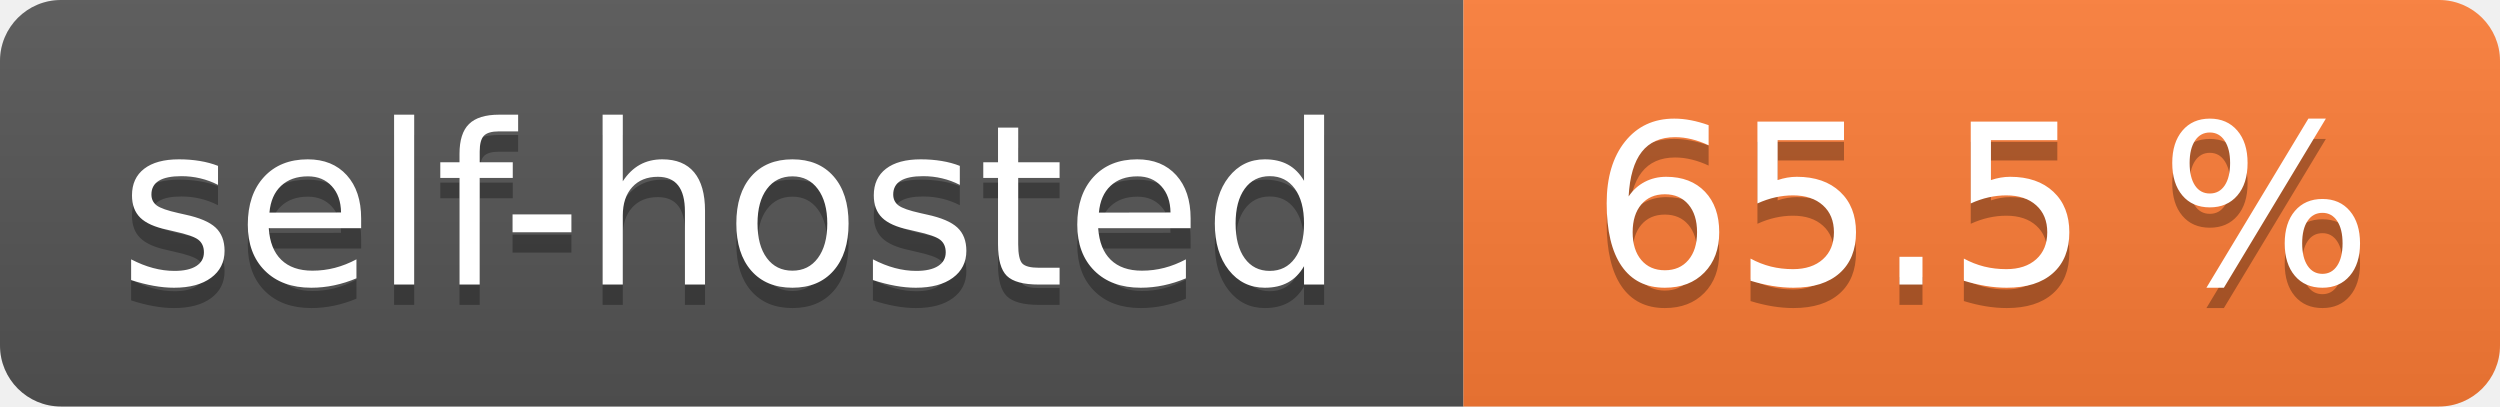
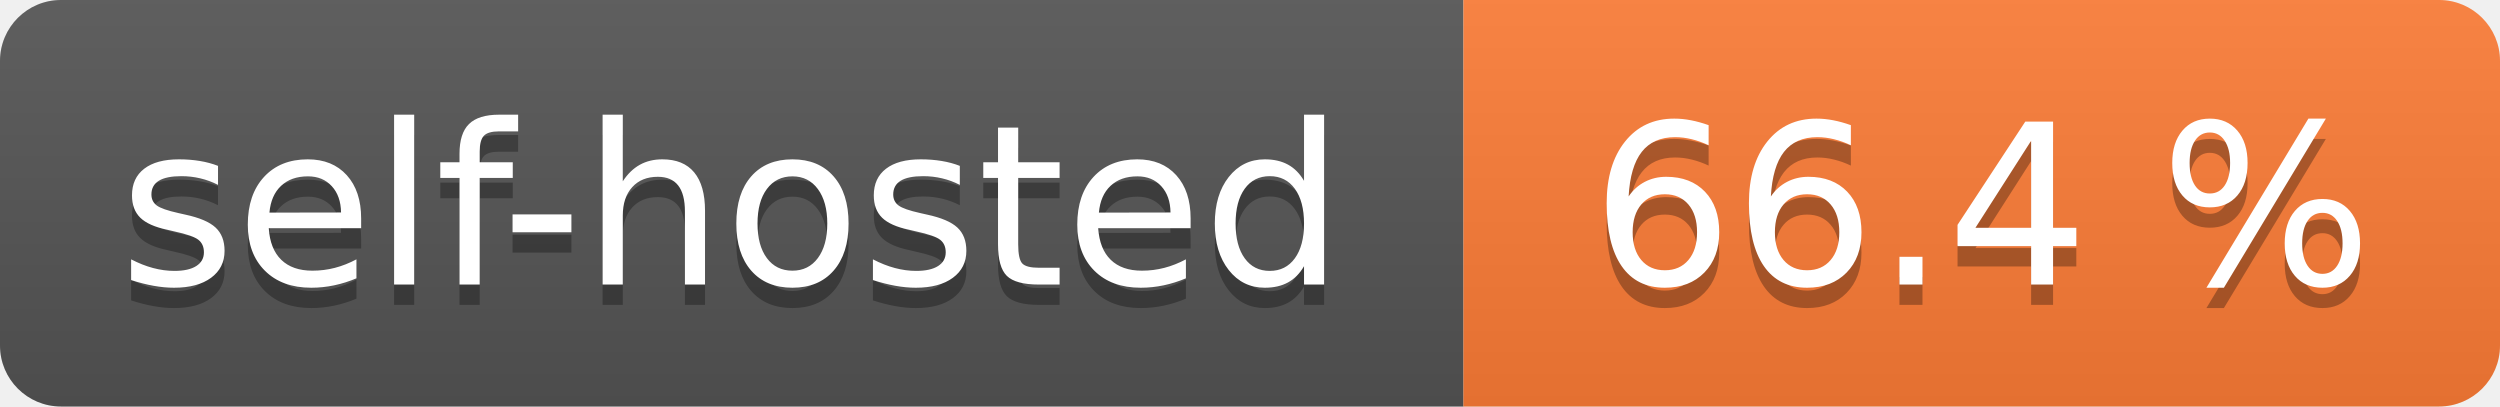
- <svg xmlns="http://www.w3.org/2000/svg" width="123" height="20" role="img" aria-label="self-hosted: 65.5 %">
+ <svg xmlns="http://www.w3.org/2000/svg" width="123" height="20" role="img" aria-label="self-hosted: 66.4 %">
  <linearGradient id="s" x2="0" y2="100%">
    <stop offset="0" stop-color="#bbb" stop-opacity=".1" />
    <stop offset="1" stop-opacity=".1" />
  </linearGradient>
  <clipPath id="r">
    <rect width="123" height="20" rx="3" fill="#fff" />
  </clipPath>
  <g clip-path="url(#r)">
    <rect width="72" height="20" fill="#555" />
    <rect x="72" width="51" height="20" fill="#fe7d37" />
    <rect width="123" height="20" fill="url(#s)" />
  </g>
  <g fill="#fff" text-anchor="middle" font-family="Verdana,Geneva,DejaVu Sans,sans-serif" text-rendering="geometricPrecision" font-size="110">
    <text aria-hidden="true" x="360.0" transform="scale(.1)" textLength="620" y="150" fill="#010101" fill-opacity=".3">self-hosted</text>
    <text x="360.0" transform="scale(.1)" textLength="620" y="140" fill="#fff">self-hosted</text>
-     <text aria-hidden="true" x="975.0" transform="scale(.1)" textLength="410" y="150" fill="#010101" fill-opacity=".3">65.5 %</text>
-     <text x="975.0" transform="scale(.1)" textLength="410" y="140" fill="#fff">65.5 %</text>
+     <text aria-hidden="true" x="975.0" transform="scale(.1)" textLength="410" y="150" fill="#010101" fill-opacity=".3">66.4 %</text>
+     <text x="975.0" transform="scale(.1)" textLength="410" y="140" fill="#fff">66.4 %</text>
  </g>
</svg>
